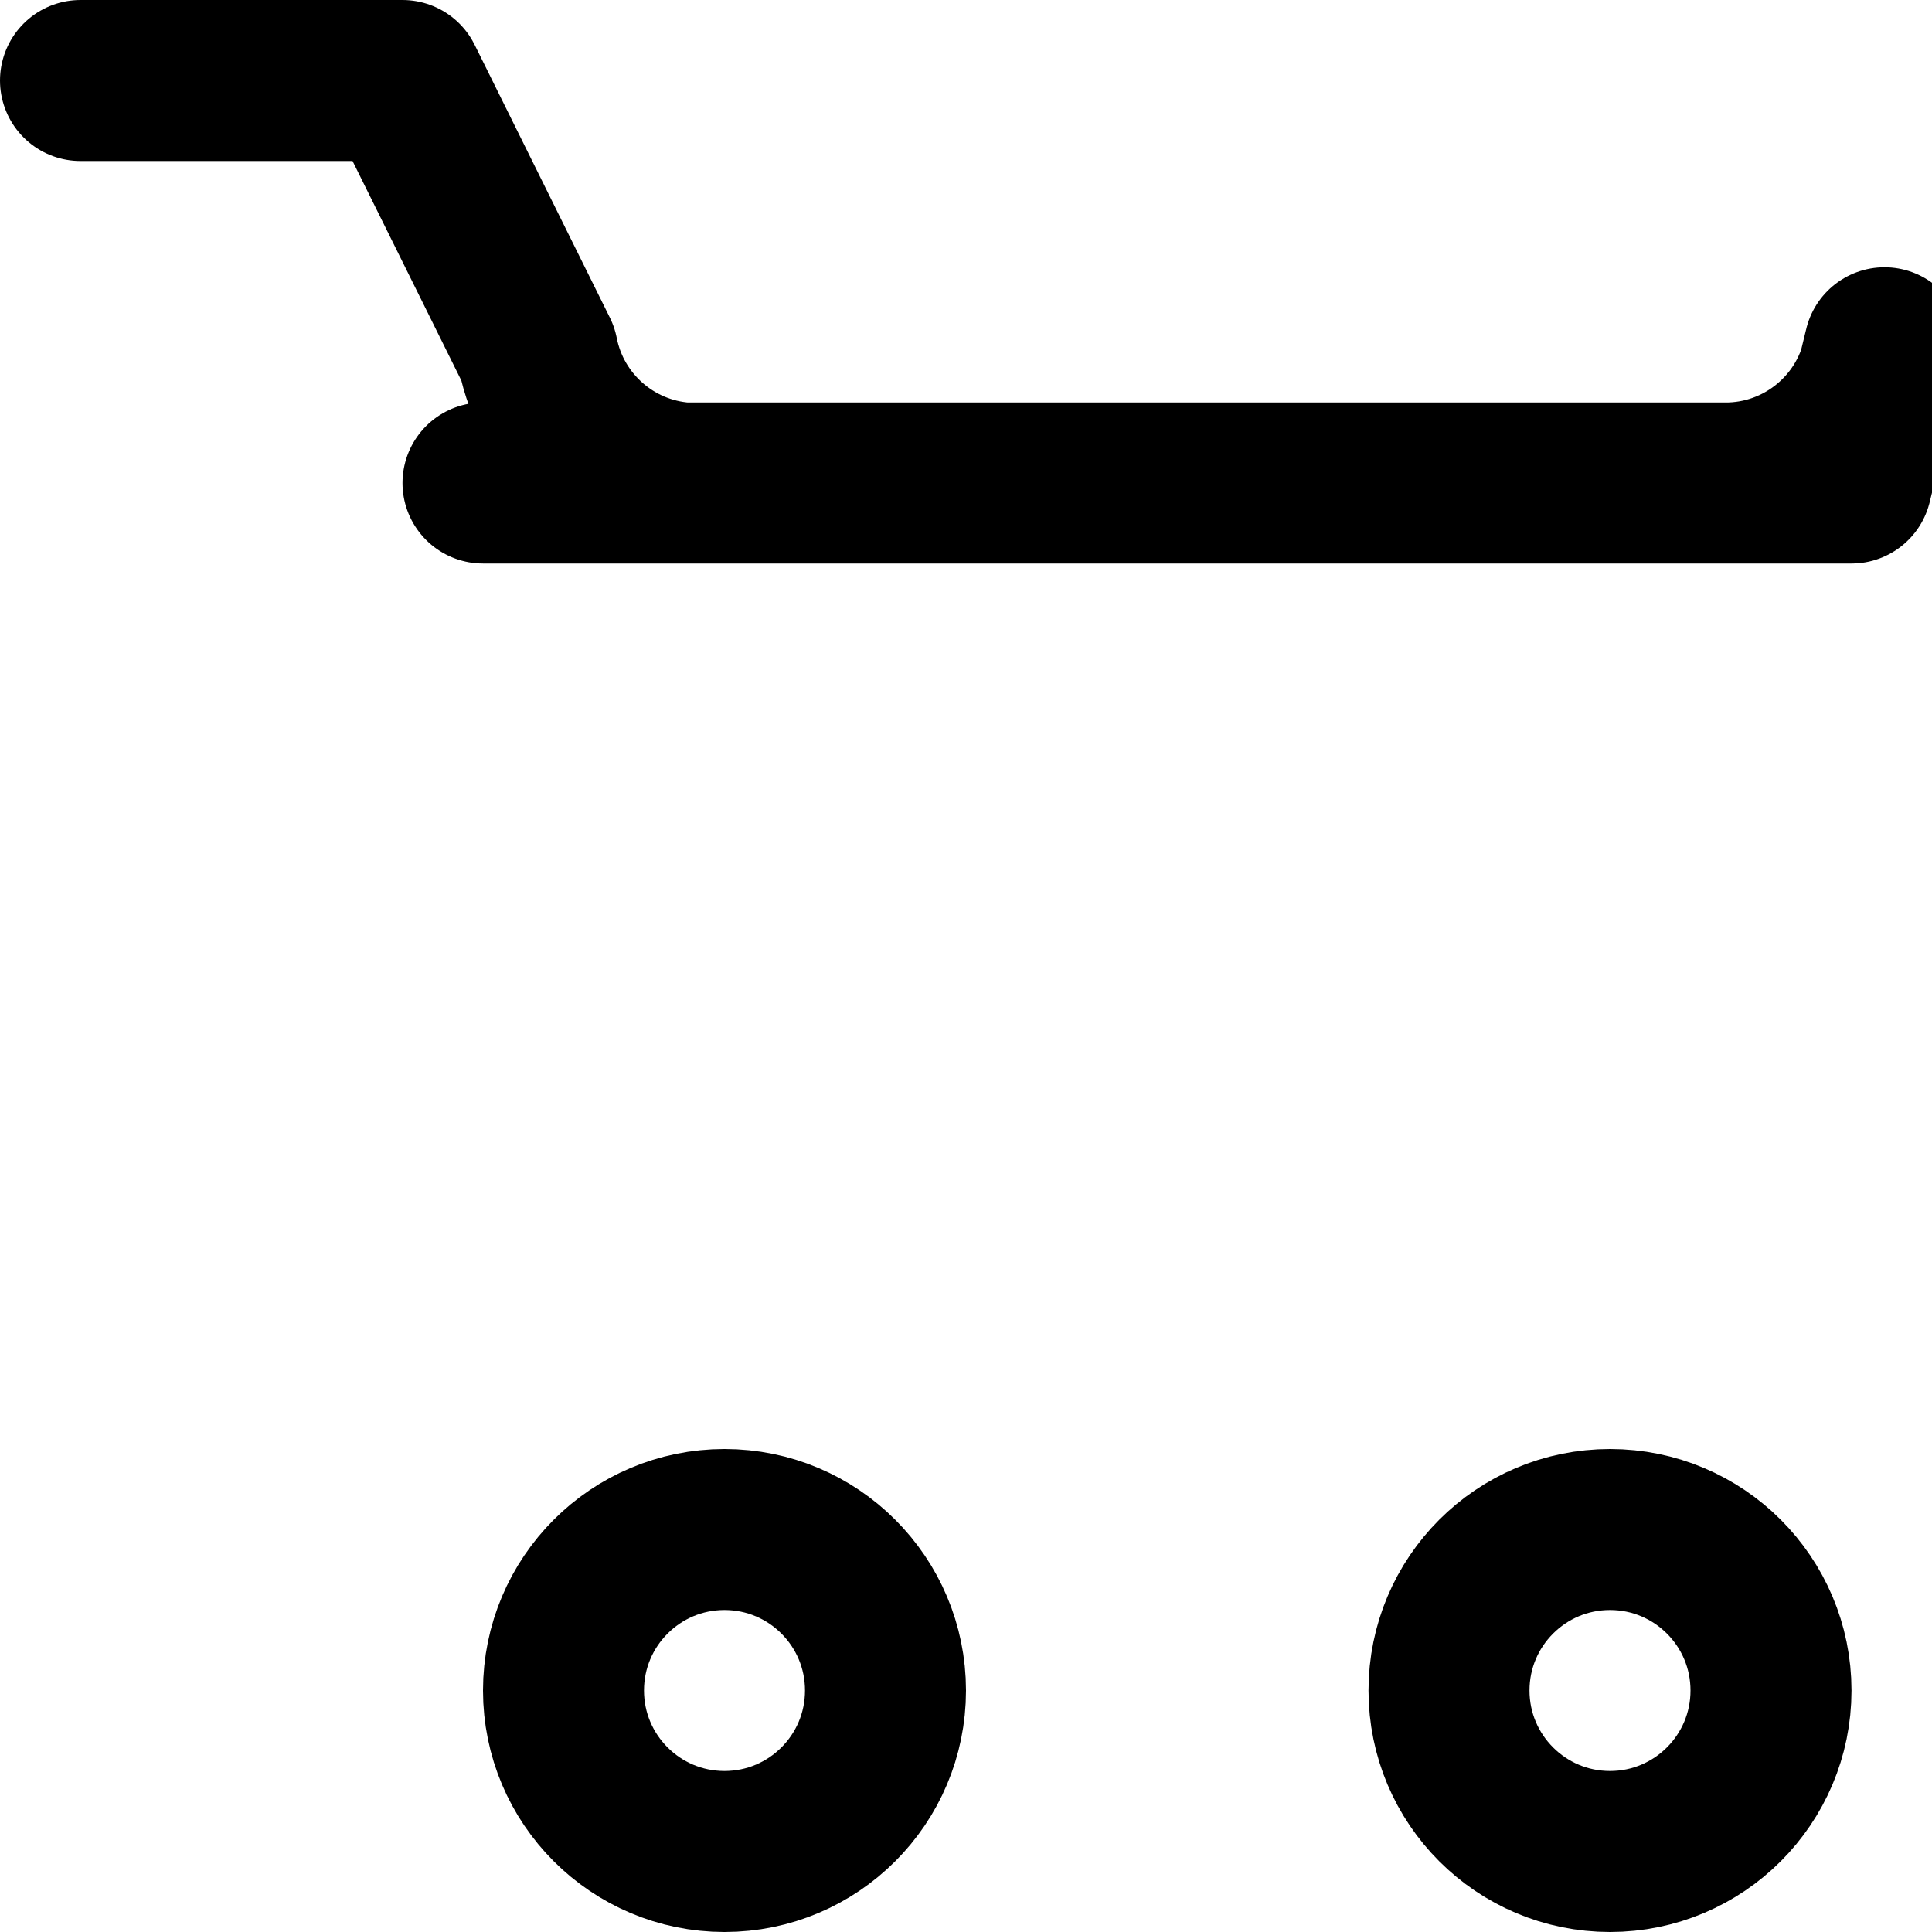
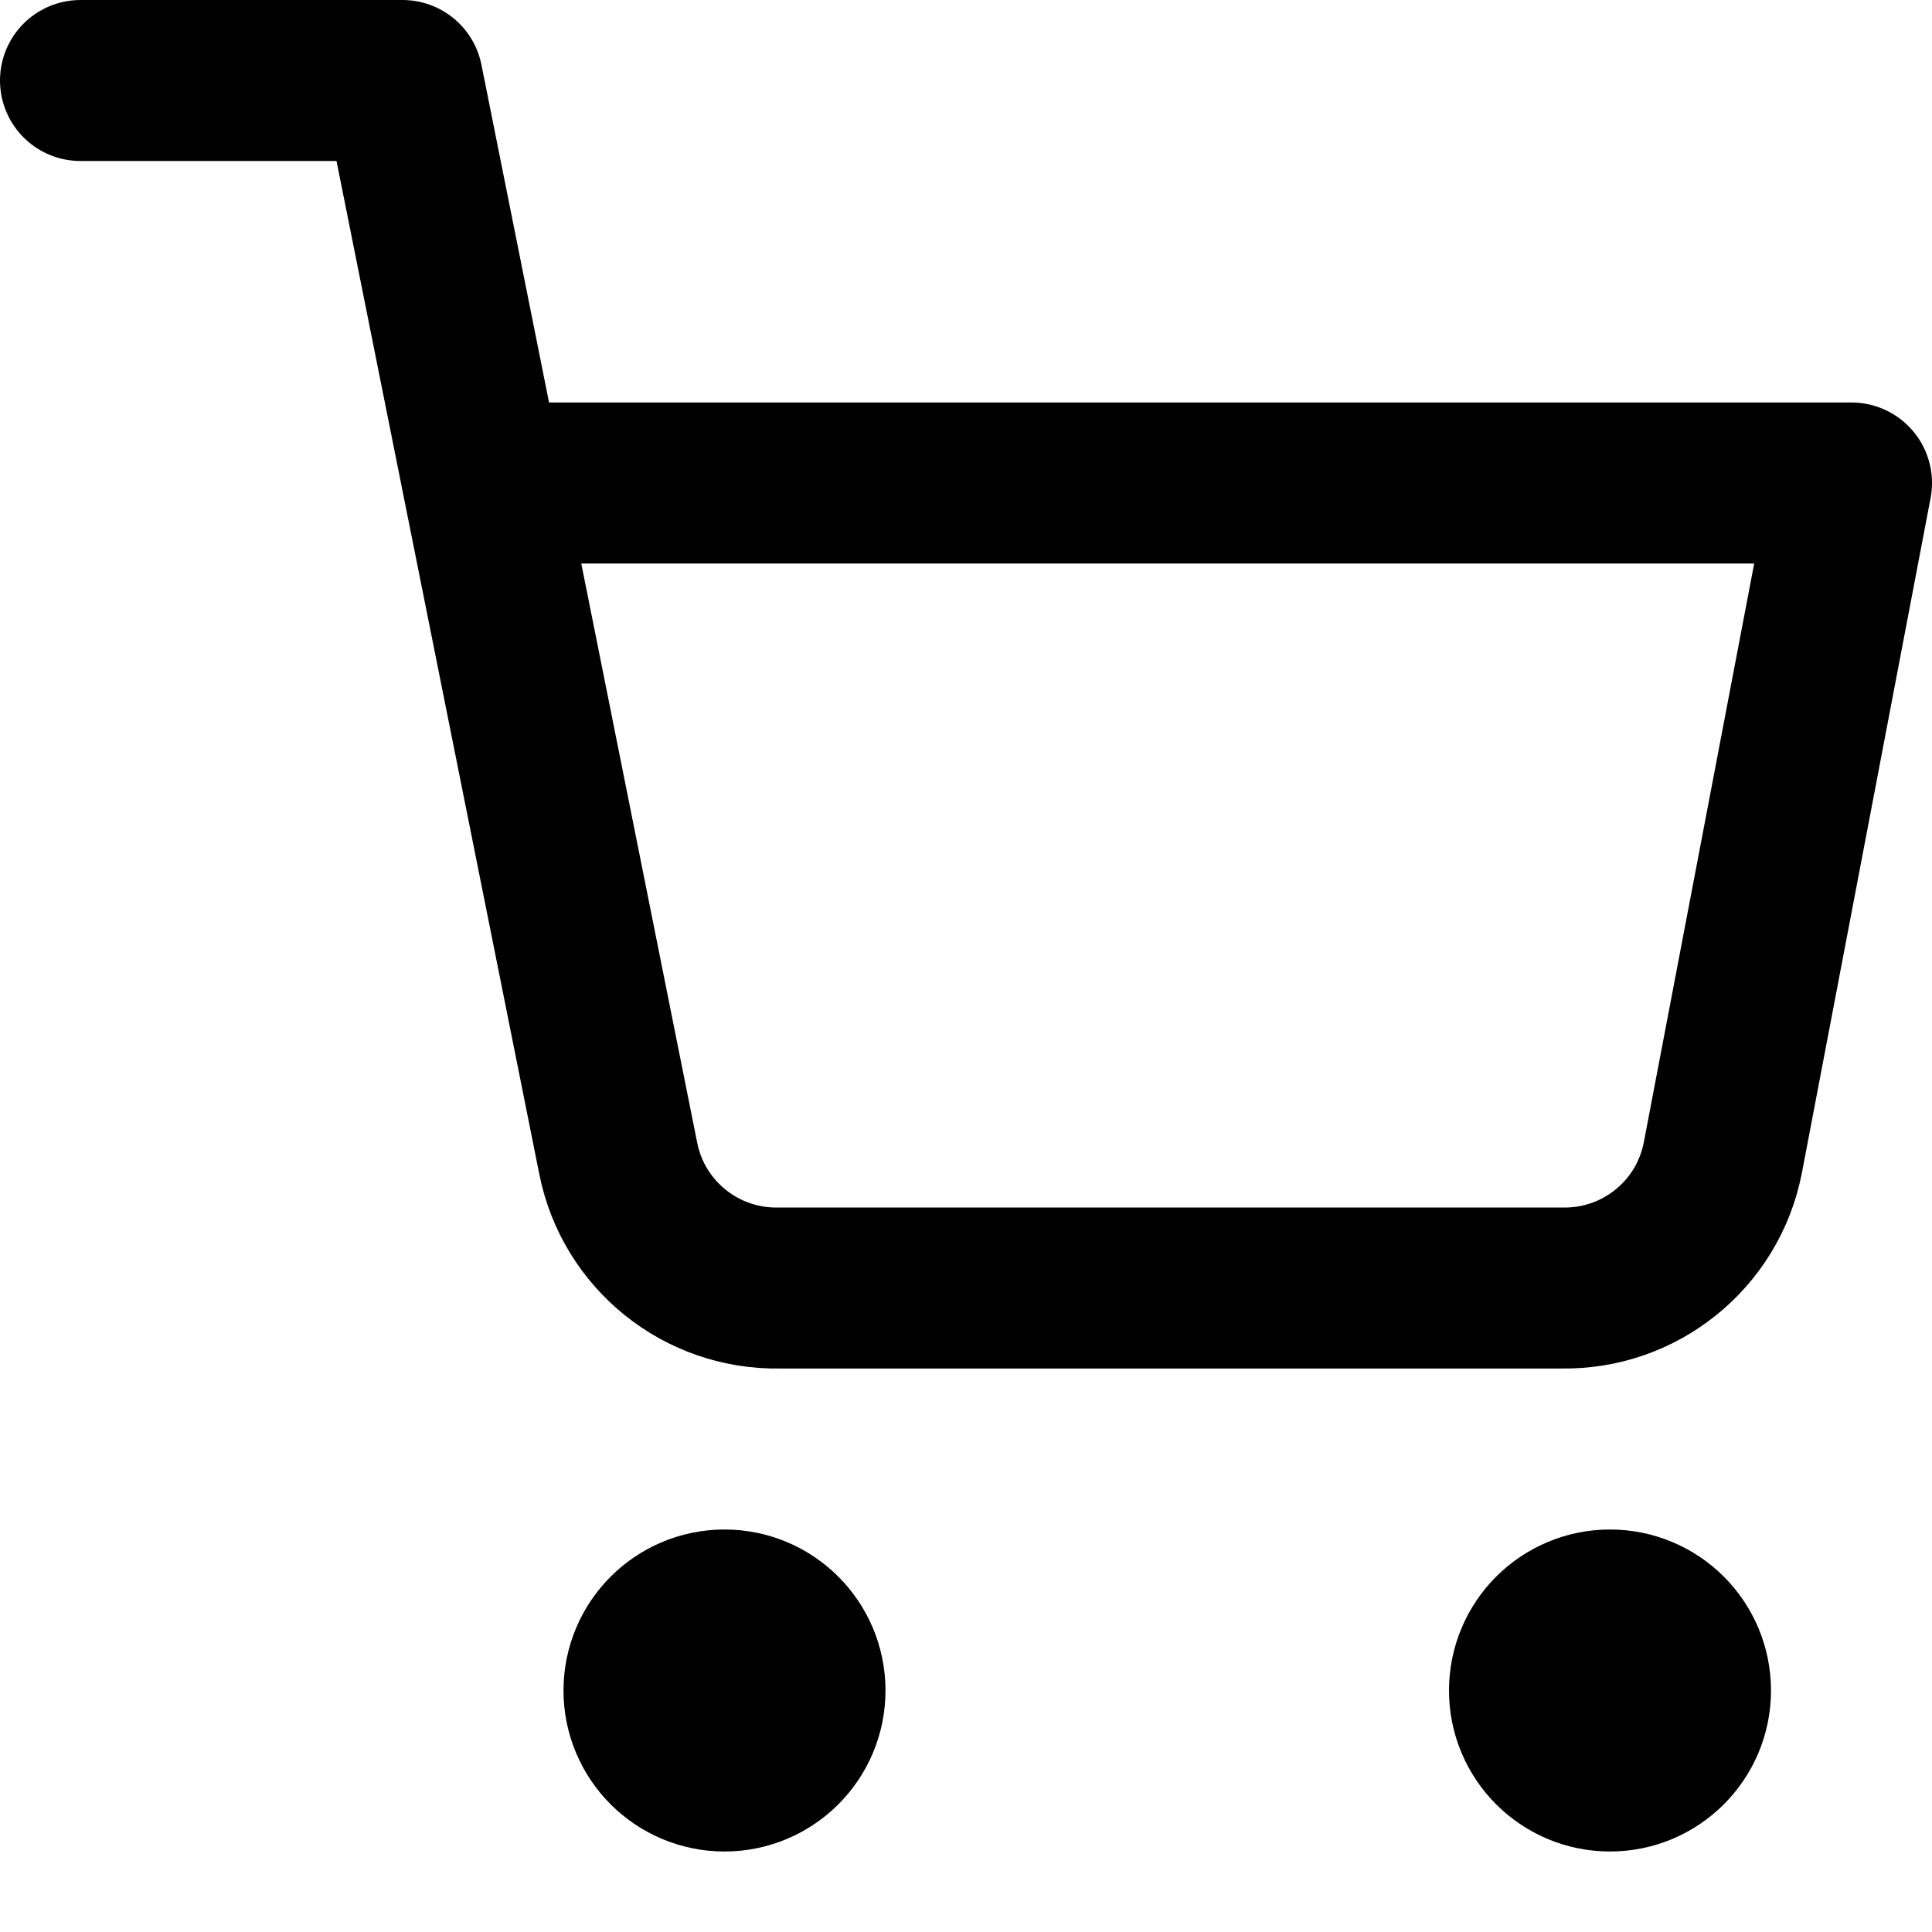
<svg xmlns="http://www.w3.org/2000/svg" viewBox="0 0 24 24" fill="none" stroke="currentColor" stroke-width="2" stroke-linecap="round" stroke-linejoin="round" class="icon icon-shopping-cart-icon">
-   <circle cx="9" cy="21" r="2" />
-   <circle cx="20" cy="21" r="2" />
-   <path d="M1 1h4l1.68 3.39a2 2 0 0 0 1.82 1.61h12.91a2 2 0 0 0 2-1.68L23 6H6" />
+   <circle cx="9" cy="21" r="1" />
+   <circle cx="20" cy="21" r="1" />
+   <path d="M1 1h4l2.68 13.39a2 2 0 0 0 2 1.61h9.72a2 2 0 0 0 2-1.61L23 6H6" />
</svg>
